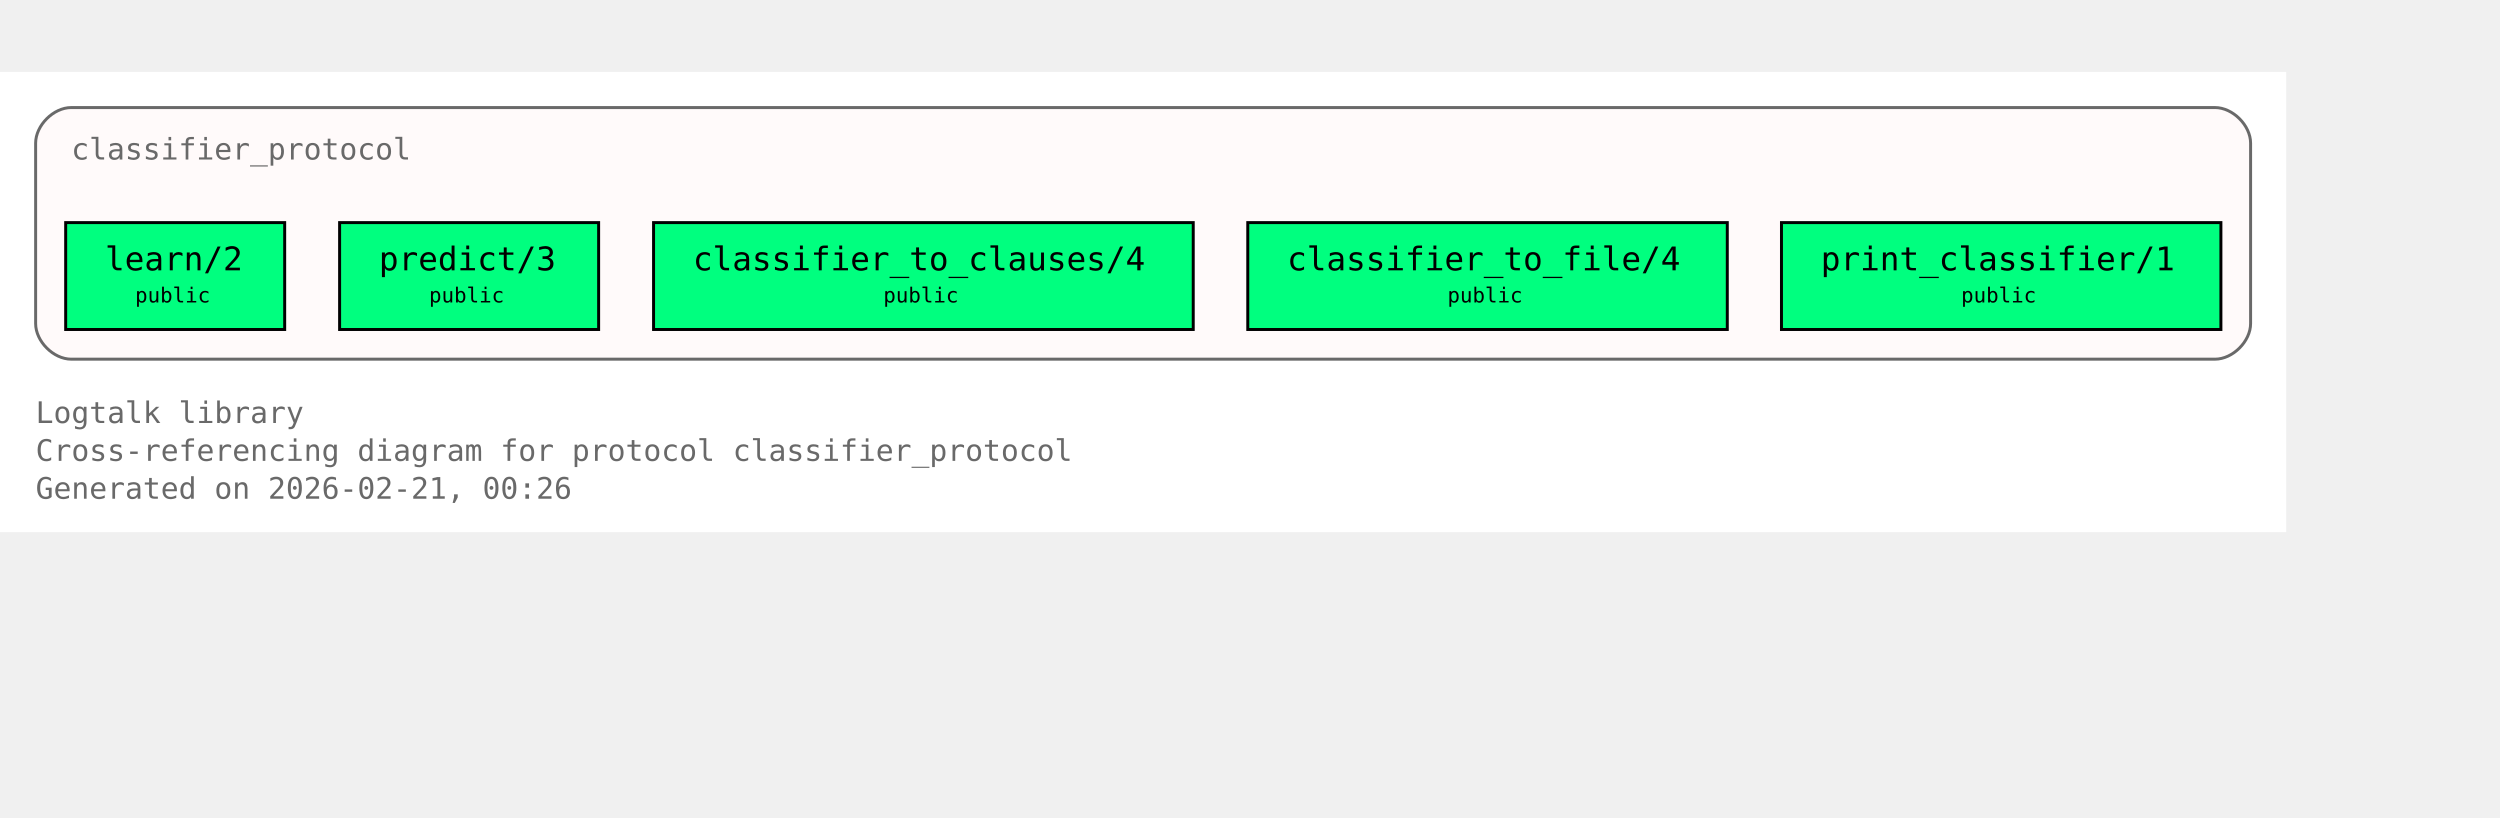
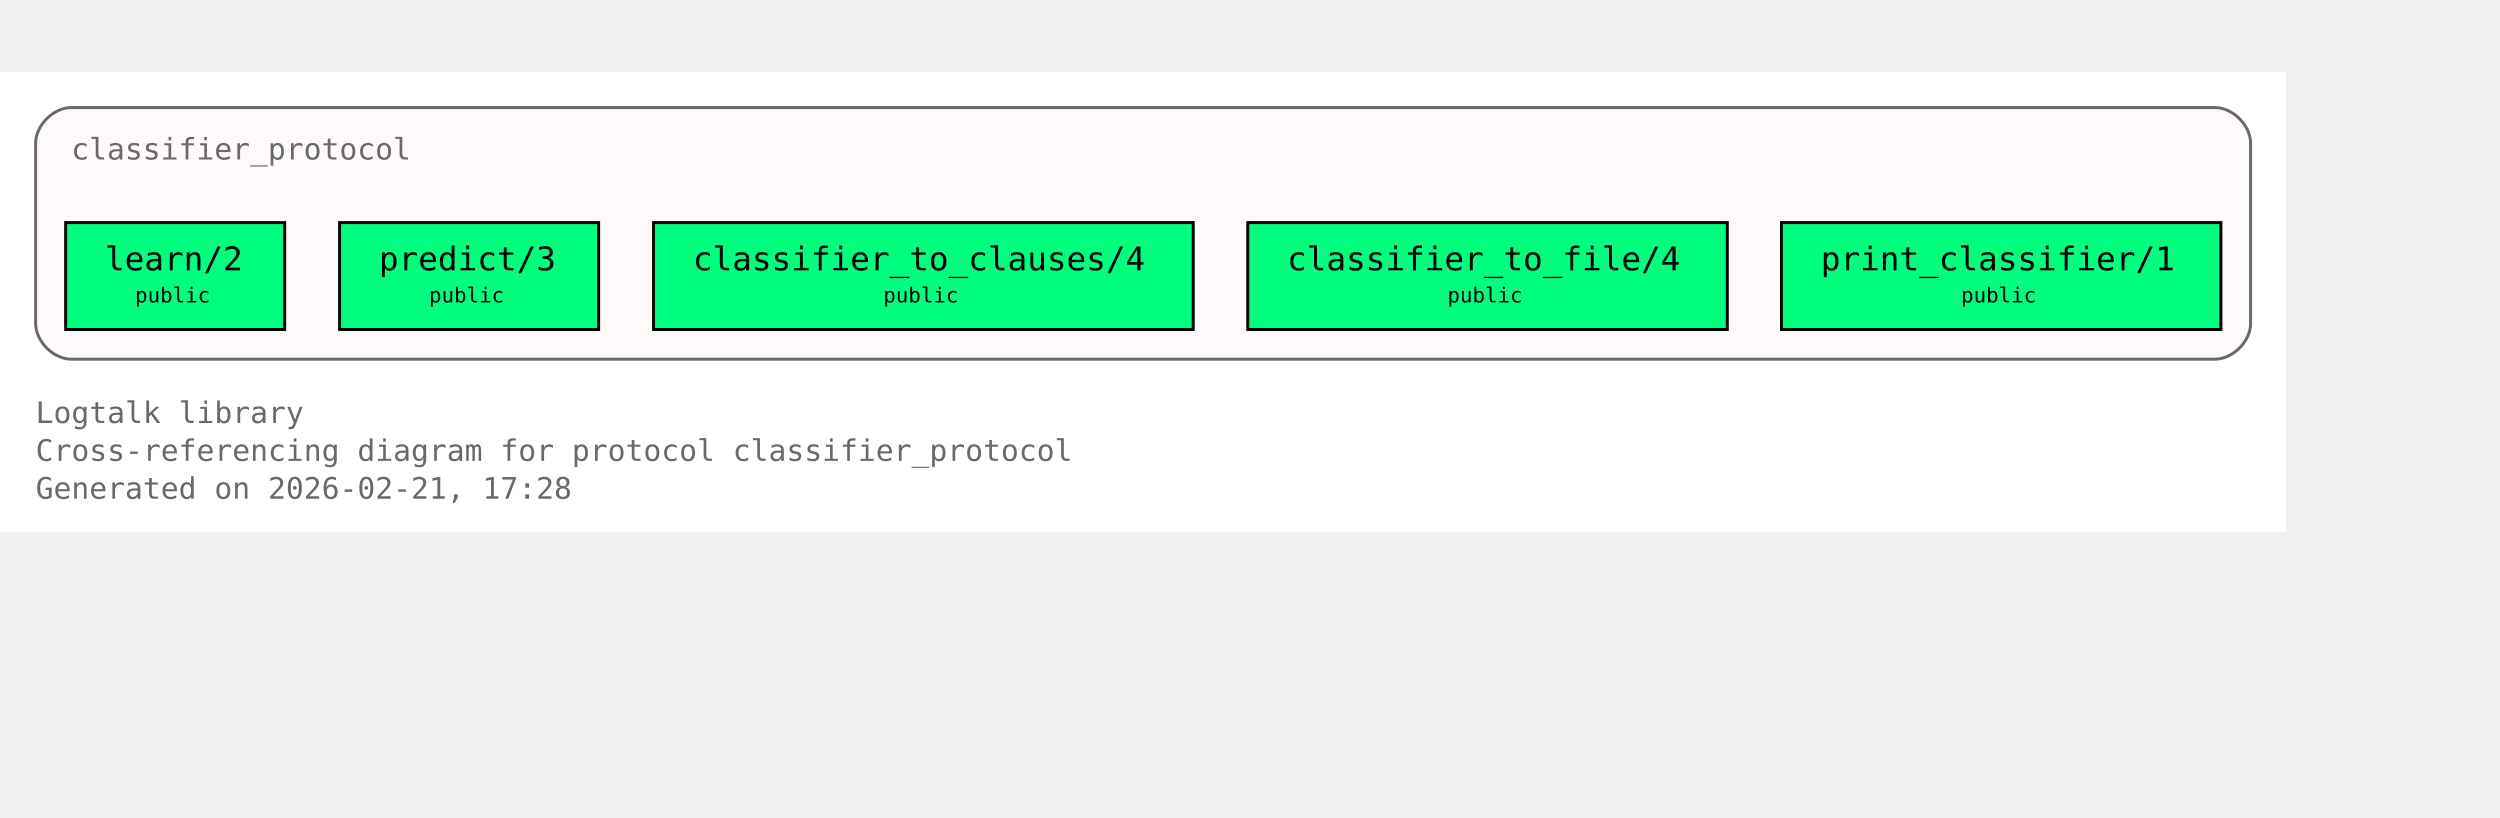
<svg xmlns="http://www.w3.org/2000/svg" xmlns:xlink="http://www.w3.org/1999/xlink" width="914pt" height="299pt" viewBox="72.00 72.00 842.00 227.00">
  <g id="graph0" class="graph" transform="scale(1 1) rotate(0) translate(76 223)">
    <polygon fill="white" stroke="none" points="-4,4 -4,-151 766,-151 766,4 -4,4" />
    <text xml:space="preserve" text-anchor="start" x="8" y="-32.75" font-family="Monospace" font-size="10.00" fill="dimgray">Logtalk library</text>
    <text xml:space="preserve" text-anchor="start" x="8" y="-20" font-family="Monospace" font-size="10.00" fill="dimgray">Cross-referencing diagram for protocol classifier_protocol</text>
-     <text xml:space="preserve" text-anchor="start" x="8" y="-7.25" font-family="Monospace" font-size="10.00" fill="dimgray">Generated on 2026-02-21, 00:26</text>
+     <text xml:space="preserve" text-anchor="start" x="8" y="-7.25" font-family="Monospace" font-size="10.00" fill="dimgray">Generated on 2026-02-21, 17:28</text>
    <g id="clust1" class="cluster">
      <g id="a_clust1">
        <a xlink:title="classifier_protocol">
          <path fill="snow" stroke="dimgray" d="M20,-54.25C20,-54.25 742,-54.25 742,-54.25 748,-54.25 754,-60.25 754,-66.25 754,-66.25 754,-127 754,-127 754,-133 748,-139 742,-139 742,-139 20,-139 20,-139 14,-139 8,-133 8,-127 8,-127 8,-66.25 8,-66.25 8,-60.25 14,-54.25 20,-54.25" />
          <g id="a_clust1_0">
-             <a xlink:href="https://github.com/LogtalkDotOrg/logtalk3/tree/d7ee08306273ccc294154fb3e6f36f0ca9dc9924/library/classifier_protocols/classifier_protocol.lgt#L22" xlink:title="https://github.com/LogtalkDotOrg/logtalk3/tree/d7ee08306273ccc294154fb3e6f36f0ca9dc9924/library/classifier_protocols/classifier_protocol.lgt#L22">
+             <a xlink:href="https://github.com/LogtalkDotOrg/logtalk3/tree/46cea936d2448134bcada75b29fa1fa42dab5d16/library/classifier_protocols/classifier_protocol.lgt#L22" xlink:title="https://github.com/LogtalkDotOrg/logtalk3/tree/46cea936d2448134bcada75b29fa1fa42dab5d16/library/classifier_protocols/classifier_protocol.lgt#L22">
              <text xml:space="preserve" text-anchor="start" x="20" y="-121.5" font-family="Monospace" font-size="10.00" fill="dimgray">classifier_protocol</text>
            </a>
          </g>
        </a>
      </g>
    </g>
    <g id="node1" class="node">
      <polygon fill="springgreen" stroke="black" points="91.88,-100.25 18.12,-100.25 18.12,-64.25 91.88,-64.25 91.88,-100.25" />
      <text xml:space="preserve" text-anchor="start" x="26.12" y="-84.95" font-family="Monospace" font-size="9.00"> </text>
      <g id="a_node1_1">
-         <a xlink:href="https://github.com/LogtalkDotOrg/logtalk3/tree/d7ee08306273ccc294154fb3e6f36f0ca9dc9924/library/classifier_protocols/classifier_protocol.lgt#L32" xlink:title="https://github.com/LogtalkDotOrg/logtalk3/tree/d7ee08306273ccc294154fb3e6f36f0ca9dc9924/library/classifier_protocols/classifier_protocol.lgt#L32">
+         <a xlink:href="https://github.com/LogtalkDotOrg/logtalk3/tree/46cea936d2448134bcada75b29fa1fa42dab5d16/library/classifier_protocols/classifier_protocol.lgt#L32" xlink:title="https://github.com/LogtalkDotOrg/logtalk3/tree/46cea936d2448134bcada75b29fa1fa42dab5d16/library/classifier_protocols/classifier_protocol.lgt#L32">
          <text xml:space="preserve" text-anchor="start" x="31.38" y="-84.17" font-family="Monospace" font-size="11.00">learn/2</text>
        </a>
      </g>
      <text xml:space="preserve" text-anchor="start" x="78.62" y="-84.95" font-family="Monospace" font-size="9.00"> </text>
      <text xml:space="preserve" text-anchor="start" x="26.12" y="-72.58" font-family="Monospace" font-size="9.00"> </text>
      <text xml:space="preserve" text-anchor="start" x="41.5" y="-73.35" font-family="Monospace" font-size="7.00">public</text>
      <text xml:space="preserve" text-anchor="start" x="78.62" y="-72.58" font-family="Monospace" font-size="9.00"> </text>
    </g>
    <g id="node2" class="node">
      <polygon fill="springgreen" stroke="black" points="197.62,-100.25 110.38,-100.25 110.38,-64.25 197.62,-64.25 197.62,-100.25" />
      <text xml:space="preserve" text-anchor="start" x="118.38" y="-84.95" font-family="Monospace" font-size="9.00"> </text>
      <g id="a_node2_2">
-         <a xlink:href="https://github.com/LogtalkDotOrg/logtalk3/tree/d7ee08306273ccc294154fb3e6f36f0ca9dc9924/library/classifier_protocols/classifier_protocol.lgt#L39" xlink:title="https://github.com/LogtalkDotOrg/logtalk3/tree/d7ee08306273ccc294154fb3e6f36f0ca9dc9924/library/classifier_protocols/classifier_protocol.lgt#L39">
+         <a xlink:href="https://github.com/LogtalkDotOrg/logtalk3/tree/46cea936d2448134bcada75b29fa1fa42dab5d16/library/classifier_protocols/classifier_protocol.lgt#L39" xlink:title="https://github.com/LogtalkDotOrg/logtalk3/tree/46cea936d2448134bcada75b29fa1fa42dab5d16/library/classifier_protocols/classifier_protocol.lgt#L39">
          <text xml:space="preserve" text-anchor="start" x="123.62" y="-84.17" font-family="Monospace" font-size="11.00">predict/3</text>
        </a>
      </g>
      <text xml:space="preserve" text-anchor="start" x="184.38" y="-84.95" font-family="Monospace" font-size="9.00"> </text>
      <text xml:space="preserve" text-anchor="start" x="118.38" y="-72.58" font-family="Monospace" font-size="9.00"> </text>
      <text xml:space="preserve" text-anchor="start" x="140.5" y="-73.35" font-family="Monospace" font-size="7.00">public</text>
      <text xml:space="preserve" text-anchor="start" x="184.38" y="-72.58" font-family="Monospace" font-size="9.00"> </text>
    </g>
    <g id="node3" class="node">
      <polygon fill="springgreen" stroke="black" points="397.88,-100.25 216.12,-100.25 216.12,-64.25 397.88,-64.25 397.88,-100.25" />
      <text xml:space="preserve" text-anchor="start" x="224.12" y="-84.95" font-family="Monospace" font-size="9.00"> </text>
      <g id="a_node3_3">
-         <a xlink:href="https://github.com/LogtalkDotOrg/logtalk3/tree/d7ee08306273ccc294154fb3e6f36f0ca9dc9924/library/classifier_protocols/classifier_protocol.lgt#L46" xlink:title="https://github.com/LogtalkDotOrg/logtalk3/tree/d7ee08306273ccc294154fb3e6f36f0ca9dc9924/library/classifier_protocols/classifier_protocol.lgt#L46">
+         <a xlink:href="https://github.com/LogtalkDotOrg/logtalk3/tree/46cea936d2448134bcada75b29fa1fa42dab5d16/library/classifier_protocols/classifier_protocol.lgt#L46" xlink:title="https://github.com/LogtalkDotOrg/logtalk3/tree/46cea936d2448134bcada75b29fa1fa42dab5d16/library/classifier_protocols/classifier_protocol.lgt#L46">
          <text xml:space="preserve" text-anchor="start" x="229.38" y="-84.17" font-family="Monospace" font-size="11.00">classifier_to_clauses/4</text>
        </a>
      </g>
      <text xml:space="preserve" text-anchor="start" x="384.62" y="-84.95" font-family="Monospace" font-size="9.00"> </text>
      <text xml:space="preserve" text-anchor="start" x="224.12" y="-72.58" font-family="Monospace" font-size="9.00"> </text>
      <text xml:space="preserve" text-anchor="start" x="293.5" y="-73.35" font-family="Monospace" font-size="7.00">public</text>
      <text xml:space="preserve" text-anchor="start" x="384.62" y="-72.58" font-family="Monospace" font-size="9.00"> </text>
    </g>
    <g id="node4" class="node">
      <polygon fill="springgreen" stroke="black" points="577.75,-100.25 416.25,-100.25 416.25,-64.25 577.75,-64.25 577.75,-100.25" />
      <text xml:space="preserve" text-anchor="start" x="424.25" y="-84.95" font-family="Monospace" font-size="9.00"> </text>
      <g id="a_node4_4">
-         <a xlink:href="https://github.com/LogtalkDotOrg/logtalk3/tree/d7ee08306273ccc294154fb3e6f36f0ca9dc9924/library/classifier_protocols/classifier_protocol.lgt#L53" xlink:title="https://github.com/LogtalkDotOrg/logtalk3/tree/d7ee08306273ccc294154fb3e6f36f0ca9dc9924/library/classifier_protocols/classifier_protocol.lgt#L53">
+         <a xlink:href="https://github.com/LogtalkDotOrg/logtalk3/tree/46cea936d2448134bcada75b29fa1fa42dab5d16/library/classifier_protocols/classifier_protocol.lgt#L53" xlink:title="https://github.com/LogtalkDotOrg/logtalk3/tree/46cea936d2448134bcada75b29fa1fa42dab5d16/library/classifier_protocols/classifier_protocol.lgt#L53">
          <text xml:space="preserve" text-anchor="start" x="429.5" y="-84.17" font-family="Monospace" font-size="11.00">classifier_to_file/4</text>
        </a>
      </g>
      <text xml:space="preserve" text-anchor="start" x="564.5" y="-84.95" font-family="Monospace" font-size="9.00"> </text>
      <text xml:space="preserve" text-anchor="start" x="424.25" y="-72.58" font-family="Monospace" font-size="9.00"> </text>
      <text xml:space="preserve" text-anchor="start" x="483.5" y="-73.35" font-family="Monospace" font-size="7.00">public</text>
      <text xml:space="preserve" text-anchor="start" x="564.5" y="-72.58" font-family="Monospace" font-size="9.00"> </text>
    </g>
    <g id="node5" class="node">
      <polygon fill="springgreen" stroke="black" points="744,-100.25 596,-100.25 596,-64.25 744,-64.25 744,-100.25" />
      <text xml:space="preserve" text-anchor="start" x="604" y="-84.95" font-family="Monospace" font-size="9.00"> </text>
      <g id="a_node5_5">
-         <a xlink:href="https://github.com/LogtalkDotOrg/logtalk3/tree/d7ee08306273ccc294154fb3e6f36f0ca9dc9924/library/classifier_protocols/classifier_protocol.lgt#L60" xlink:title="https://github.com/LogtalkDotOrg/logtalk3/tree/d7ee08306273ccc294154fb3e6f36f0ca9dc9924/library/classifier_protocols/classifier_protocol.lgt#L60">
+         <a xlink:href="https://github.com/LogtalkDotOrg/logtalk3/tree/46cea936d2448134bcada75b29fa1fa42dab5d16/library/classifier_protocols/classifier_protocol.lgt#L60" xlink:title="https://github.com/LogtalkDotOrg/logtalk3/tree/46cea936d2448134bcada75b29fa1fa42dab5d16/library/classifier_protocols/classifier_protocol.lgt#L60">
          <text xml:space="preserve" text-anchor="start" x="609.25" y="-84.17" font-family="Monospace" font-size="11.00">print_classifier/1</text>
        </a>
      </g>
      <text xml:space="preserve" text-anchor="start" x="730.75" y="-84.95" font-family="Monospace" font-size="9.00"> </text>
      <text xml:space="preserve" text-anchor="start" x="604" y="-72.58" font-family="Monospace" font-size="9.00"> </text>
      <text xml:space="preserve" text-anchor="start" x="656.5" y="-73.35" font-family="Monospace" font-size="7.00">public</text>
      <text xml:space="preserve" text-anchor="start" x="730.75" y="-72.58" font-family="Monospace" font-size="9.00"> </text>
    </g>
  </g>
</svg>
